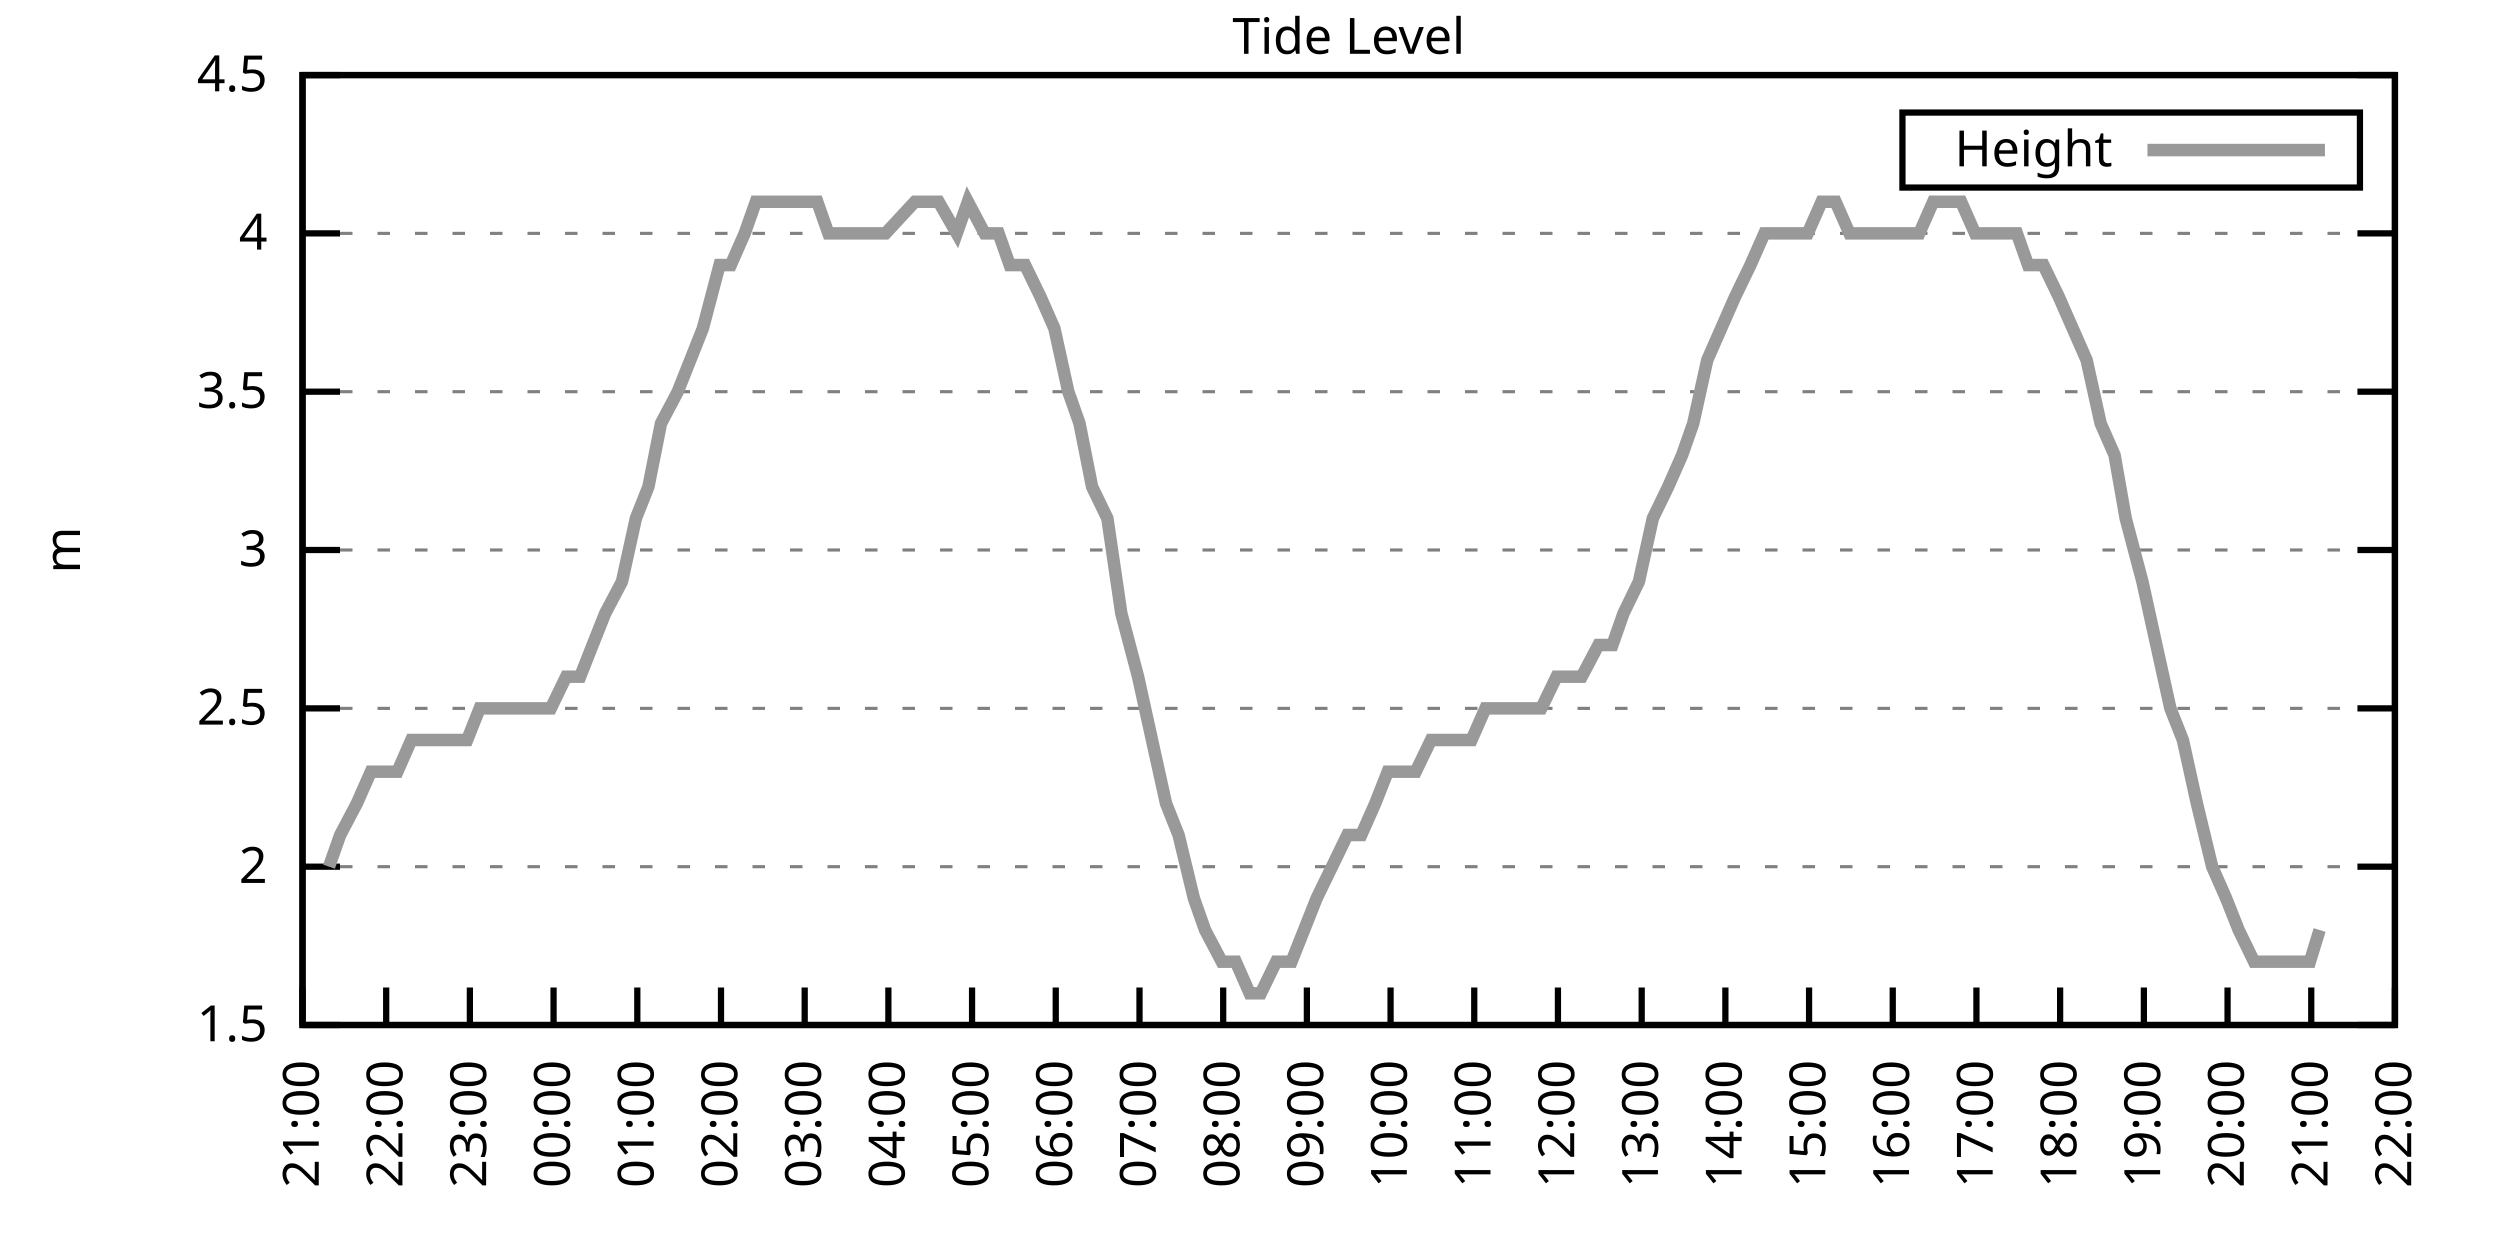
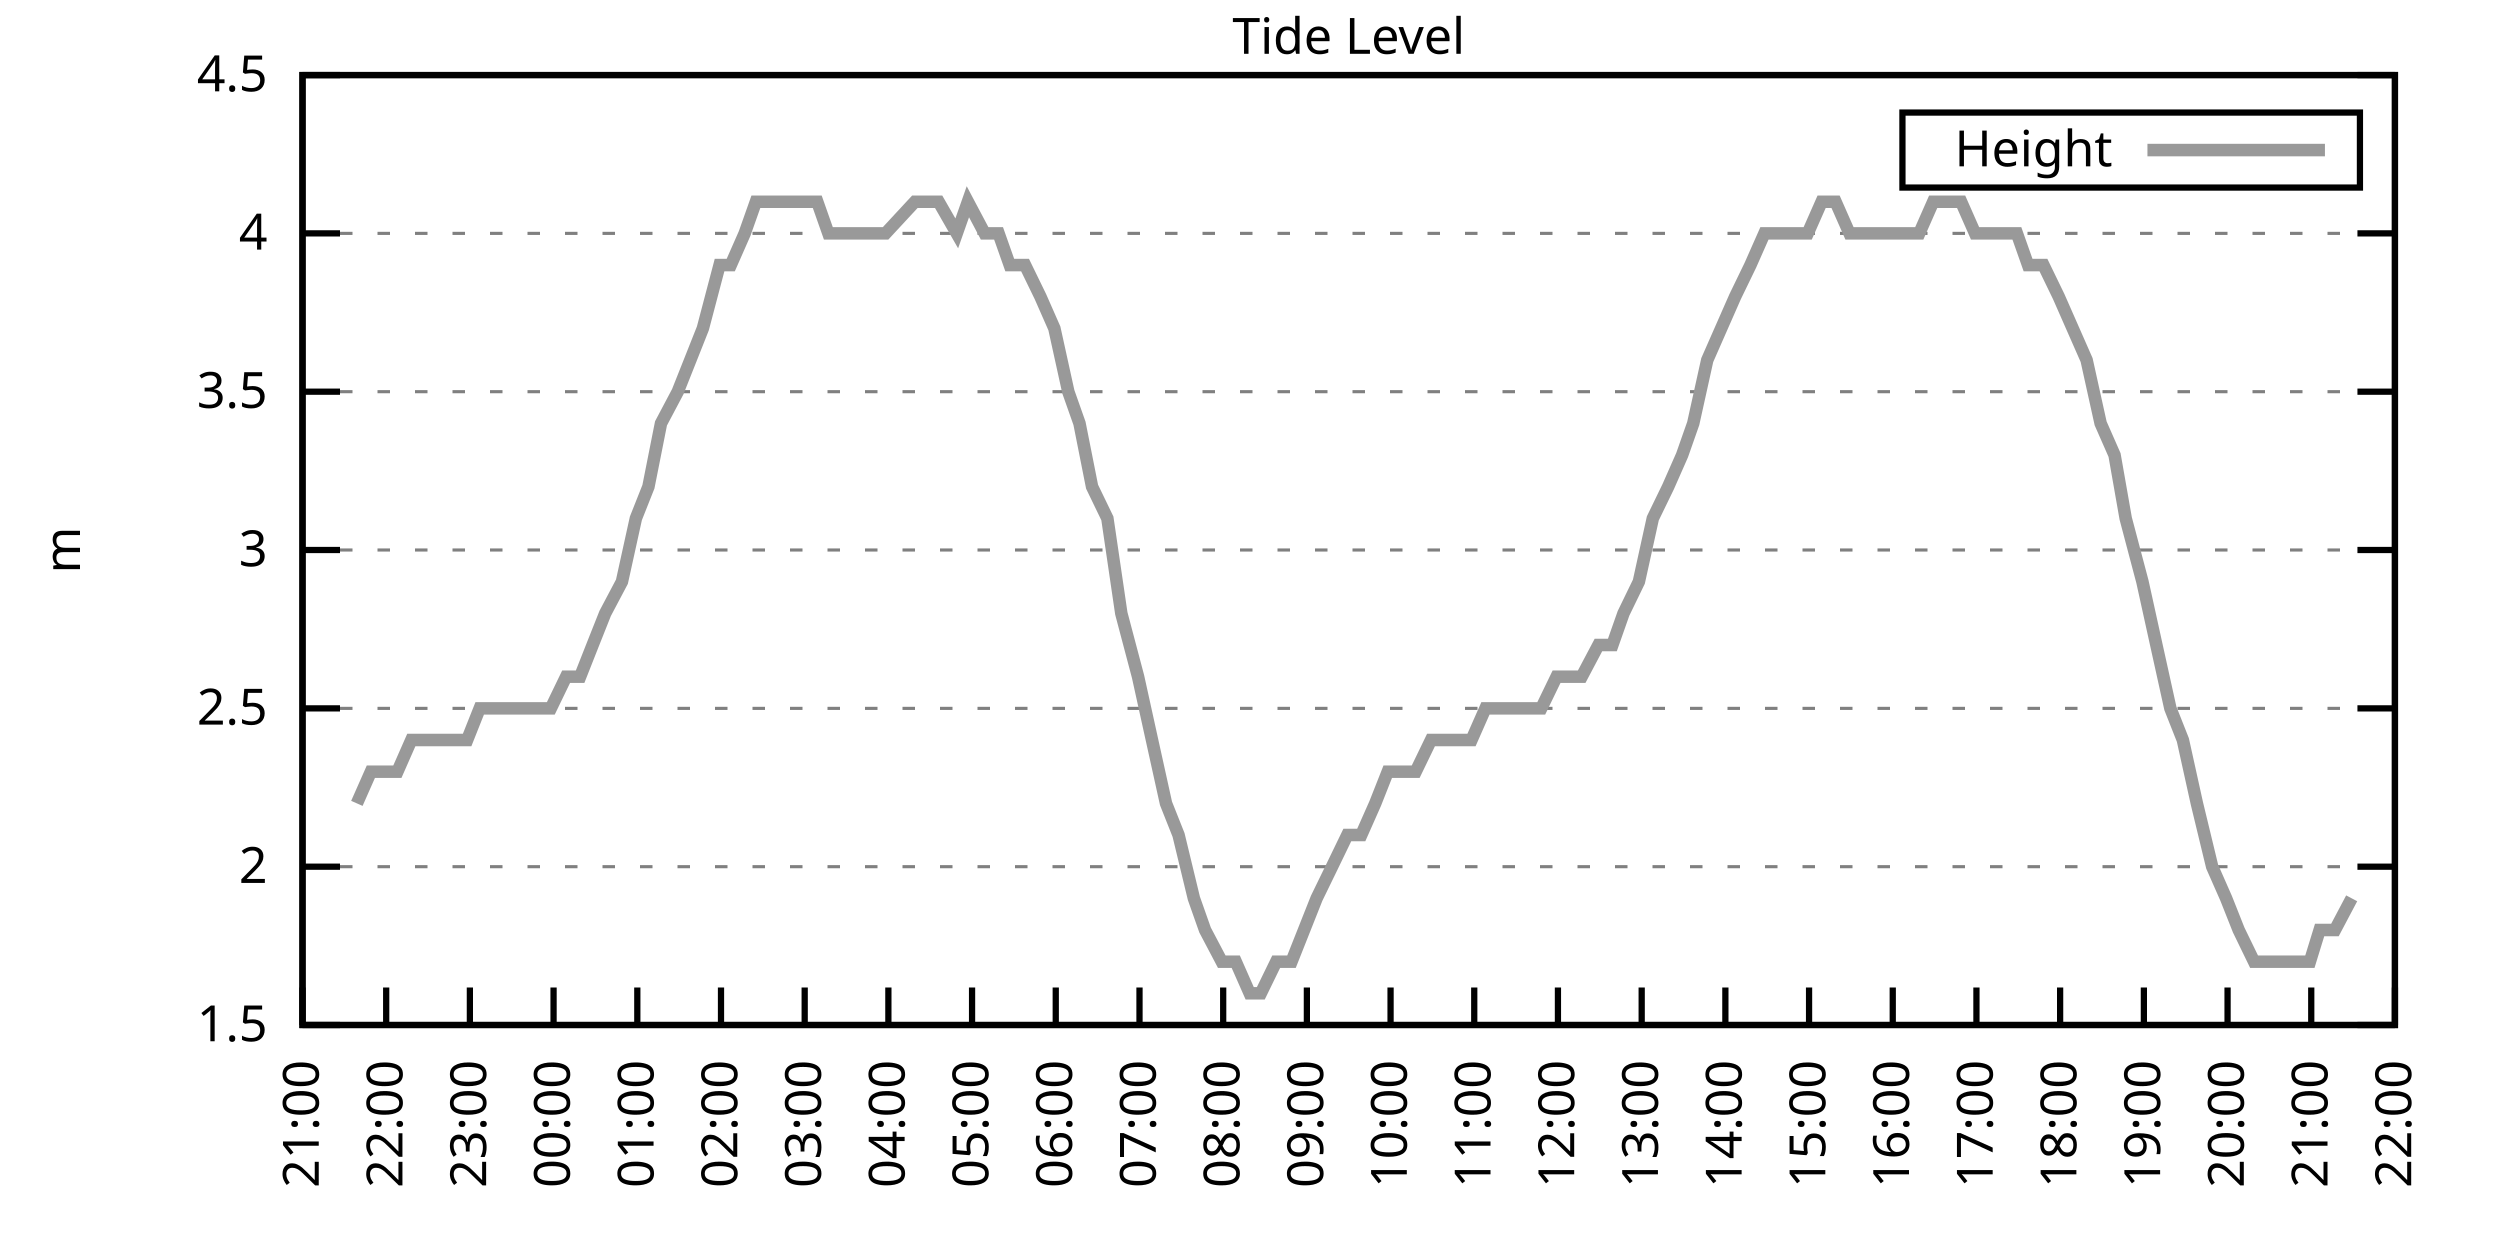
<svg xmlns="http://www.w3.org/2000/svg" xmlns:xlink="http://www.w3.org/1999/xlink" width="400" height="200" viewBox="0 0 400 200">
  <g id="gnuplot_canvas">
    <rect x="0" y="0" width="400" height="200" fill="none" />
    <defs>
      <circle id="gpDot" r="0.5" stroke-width="0.5" stroke="currentColor" />
      <path id="gpPt0" stroke-width="0.333" stroke="currentColor" d="M-1,0 h2 M0,-1 v2" />
      <path id="gpPt1" stroke-width="0.333" stroke="currentColor" d="M-1,-1 L1,1 M1,-1 L-1,1" />
      <path id="gpPt2" stroke-width="0.333" stroke="currentColor" d="M-1,0 L1,0 M0,-1 L0,1 M-1,-1 L1,1 M-1,1 L1,-1" />
      <rect id="gpPt3" stroke-width="0.333" stroke="currentColor" x="-1" y="-1" width="2" height="2" />
      <rect id="gpPt4" stroke-width="0.333" stroke="currentColor" fill="currentColor" x="-1" y="-1" width="2" height="2" />
      <circle id="gpPt5" stroke-width="0.333" stroke="currentColor" cx="0" cy="0" r="1" />
      <use xlink:href="#gpPt5" id="gpPt6" fill="currentColor" stroke="none" />
      <path id="gpPt7" stroke-width="0.333" stroke="currentColor" d="M0,-1.33 L-1.33,0.67 L1.33,0.67 z" />
      <use xlink:href="#gpPt7" id="gpPt8" fill="currentColor" stroke="none" />
      <use xlink:href="#gpPt7" id="gpPt9" stroke="currentColor" transform="rotate(180)" />
      <use xlink:href="#gpPt9" id="gpPt10" fill="currentColor" stroke="none" />
      <use xlink:href="#gpPt3" id="gpPt11" stroke="currentColor" transform="rotate(45)" />
      <use xlink:href="#gpPt11" id="gpPt12" fill="currentColor" stroke="none" />
      <path id="gpPt13" stroke-width="0.333" stroke="currentColor" d="M0,1.330 L1.265,0.411 L0.782,-1.067 L-0.782,-1.076 L-1.265,0.411 z" />
      <use xlink:href="#gpPt13" id="gpPt14" fill="currentColor" stroke="none" />
      <filter id="textbox" filterUnits="objectBoundingBox" x="0" y="0" height="1" width="1">
        <feFlood flood-color="white" flood-opacity="1" result="bgnd" />
        <feComposite in="SourceGraphic" in2="bgnd" operator="atop" />
      </filter>
      <filter id="greybox" filterUnits="objectBoundingBox" x="0" y="0" height="1" width="1">
        <feFlood flood-color="lightgrey" flood-opacity="1" result="grey" />
        <feComposite in="SourceGraphic" in2="grey" operator="atop" />
      </filter>
    </defs>
    <g fill="none" color="white" stroke="currentColor" stroke-width="1.00" stroke-linecap="butt" stroke-linejoin="miter">
</g>
    <g fill="none" color="black" stroke="currentColor" stroke-width="1.00" stroke-linecap="butt" stroke-linejoin="miter">
      <g stroke="none" shape-rendering="crispEdges">
        <polygon fill="rgb(255, 255, 255)" points="48.40,164.00 383.18,164.00 383.18,12.02 48.40,12.02 " />
      </g>
    </g>
    <g fill="none" color="black" stroke="currentColor" stroke-width="1.00" stroke-linecap="butt" stroke-linejoin="miter">
</g>
    <g fill="none" color="black" stroke="black" stroke-width="0.50" stroke-linecap="butt" stroke-linejoin="miter">
</g>
    <g fill="none" color="gray" stroke="currentColor" stroke-width="0.50" stroke-linecap="butt" stroke-linejoin="miter">
      <path stroke="gray" stroke-dasharray="2,4" class="gridline" d="M48.40,164.00 L383.19,164.00  " />
    </g>
    <g fill="none" color="gray" stroke="gray" stroke-width="1.00" stroke-linecap="butt" stroke-linejoin="miter">
</g>
    <g fill="none" color="black" stroke="currentColor" stroke-width="1.00" stroke-linecap="butt" stroke-linejoin="miter">
      <path stroke="black" d="M48.40,164.00 L54.40,164.00 M383.19,164.00 L377.19,164.00  " />
      <g transform="translate(42.80,166.60)" stroke="none" fill="black" font-family="Sans" font-size="8.00" text-anchor="end">
        <text>
          <tspan font-family="Sans"> 1.5</tspan>
        </text>
      </g>
    </g>
    <g fill="none" color="black" stroke="currentColor" stroke-width="1.00" stroke-linecap="butt" stroke-linejoin="miter">
</g>
    <g fill="none" color="black" stroke="black" stroke-width="0.50" stroke-linecap="butt" stroke-linejoin="miter">
</g>
    <g fill="none" color="gray" stroke="currentColor" stroke-width="0.50" stroke-linecap="butt" stroke-linejoin="miter">
      <path stroke="gray" stroke-dasharray="2,4" class="gridline" d="M48.40,138.67 L383.19,138.67  " />
    </g>
    <g fill="none" color="gray" stroke="gray" stroke-width="1.00" stroke-linecap="butt" stroke-linejoin="miter">
</g>
    <g fill="none" color="black" stroke="currentColor" stroke-width="1.00" stroke-linecap="butt" stroke-linejoin="miter">
      <path stroke="black" d="M48.40,138.67 L54.40,138.67 M383.19,138.67 L377.19,138.67  " />
      <g transform="translate(42.80,141.27)" stroke="none" fill="black" font-family="Sans" font-size="8.00" text-anchor="end">
        <text>
          <tspan font-family="Sans"> 2</tspan>
        </text>
      </g>
    </g>
    <g fill="none" color="black" stroke="currentColor" stroke-width="1.00" stroke-linecap="butt" stroke-linejoin="miter">
</g>
    <g fill="none" color="black" stroke="black" stroke-width="0.50" stroke-linecap="butt" stroke-linejoin="miter">
</g>
    <g fill="none" color="gray" stroke="currentColor" stroke-width="0.50" stroke-linecap="butt" stroke-linejoin="miter">
      <path stroke="gray" stroke-dasharray="2,4" class="gridline" d="M48.40,113.34 L383.19,113.34  " />
    </g>
    <g fill="none" color="gray" stroke="gray" stroke-width="1.00" stroke-linecap="butt" stroke-linejoin="miter">
</g>
    <g fill="none" color="black" stroke="currentColor" stroke-width="1.00" stroke-linecap="butt" stroke-linejoin="miter">
      <path stroke="black" d="M48.40,113.34 L54.40,113.34 M383.19,113.34 L377.19,113.34  " />
      <g transform="translate(42.80,115.94)" stroke="none" fill="black" font-family="Sans" font-size="8.00" text-anchor="end">
        <text>
          <tspan font-family="Sans"> 2.5</tspan>
        </text>
      </g>
    </g>
    <g fill="none" color="black" stroke="currentColor" stroke-width="1.00" stroke-linecap="butt" stroke-linejoin="miter">
</g>
    <g fill="none" color="black" stroke="black" stroke-width="0.50" stroke-linecap="butt" stroke-linejoin="miter">
</g>
    <g fill="none" color="gray" stroke="currentColor" stroke-width="0.50" stroke-linecap="butt" stroke-linejoin="miter">
      <path stroke="gray" stroke-dasharray="2,4" class="gridline" d="M48.40,88.00 L383.19,88.00  " />
    </g>
    <g fill="none" color="gray" stroke="gray" stroke-width="1.00" stroke-linecap="butt" stroke-linejoin="miter">
</g>
    <g fill="none" color="black" stroke="currentColor" stroke-width="1.00" stroke-linecap="butt" stroke-linejoin="miter">
      <path stroke="black" d="M48.40,88.00 L54.40,88.00 M383.19,88.00 L377.19,88.00  " />
      <g transform="translate(42.80,90.60)" stroke="none" fill="black" font-family="Sans" font-size="8.00" text-anchor="end">
        <text>
          <tspan font-family="Sans"> 3</tspan>
        </text>
      </g>
    </g>
    <g fill="none" color="black" stroke="currentColor" stroke-width="1.00" stroke-linecap="butt" stroke-linejoin="miter">
</g>
    <g fill="none" color="black" stroke="black" stroke-width="0.50" stroke-linecap="butt" stroke-linejoin="miter">
</g>
    <g fill="none" color="gray" stroke="currentColor" stroke-width="0.50" stroke-linecap="butt" stroke-linejoin="miter">
      <path stroke="gray" stroke-dasharray="2,4" class="gridline" d="M48.40,62.67 L383.19,62.67  " />
    </g>
    <g fill="none" color="gray" stroke="gray" stroke-width="1.00" stroke-linecap="butt" stroke-linejoin="miter">
</g>
    <g fill="none" color="black" stroke="currentColor" stroke-width="1.00" stroke-linecap="butt" stroke-linejoin="miter">
      <path stroke="black" d="M48.40,62.67 L54.40,62.67 M383.19,62.67 L377.19,62.67  " />
      <g transform="translate(42.80,65.27)" stroke="none" fill="black" font-family="Sans" font-size="8.00" text-anchor="end">
        <text>
          <tspan font-family="Sans"> 3.5</tspan>
        </text>
      </g>
    </g>
    <g fill="none" color="black" stroke="currentColor" stroke-width="1.00" stroke-linecap="butt" stroke-linejoin="miter">
</g>
    <g fill="none" color="black" stroke="black" stroke-width="0.50" stroke-linecap="butt" stroke-linejoin="miter">
</g>
    <g fill="none" color="gray" stroke="currentColor" stroke-width="0.50" stroke-linecap="butt" stroke-linejoin="miter">
      <path stroke="gray" stroke-dasharray="2,4" class="gridline" d="M48.40,37.34 L383.19,37.34  " />
    </g>
    <g fill="none" color="gray" stroke="gray" stroke-width="1.00" stroke-linecap="butt" stroke-linejoin="miter">
</g>
    <g fill="none" color="black" stroke="currentColor" stroke-width="1.00" stroke-linecap="butt" stroke-linejoin="miter">
      <path stroke="black" d="M48.40,37.34 L54.40,37.34 M383.19,37.34 L377.19,37.34  " />
      <g transform="translate(42.80,39.94)" stroke="none" fill="black" font-family="Sans" font-size="8.00" text-anchor="end">
        <text>
          <tspan font-family="Sans"> 4</tspan>
        </text>
      </g>
    </g>
    <g fill="none" color="black" stroke="currentColor" stroke-width="1.00" stroke-linecap="butt" stroke-linejoin="miter">
</g>
    <g fill="none" color="black" stroke="black" stroke-width="0.50" stroke-linecap="butt" stroke-linejoin="miter">
</g>
    <g fill="none" color="gray" stroke="currentColor" stroke-width="0.50" stroke-linecap="butt" stroke-linejoin="miter">
      <path stroke="gray" stroke-dasharray="2,4" class="gridline" d="M48.40,12.01 L383.19,12.01  " />
    </g>
    <g fill="none" color="gray" stroke="gray" stroke-width="1.00" stroke-linecap="butt" stroke-linejoin="miter">
</g>
    <g fill="none" color="black" stroke="currentColor" stroke-width="1.00" stroke-linecap="butt" stroke-linejoin="miter">
      <path stroke="black" d="M48.40,12.01 L54.40,12.01 M383.19,12.01 L377.19,12.01  " />
      <g transform="translate(42.80,14.61)" stroke="none" fill="black" font-family="Sans" font-size="8.00" text-anchor="end">
        <text>
          <tspan font-family="Sans"> 4.5</tspan>
        </text>
      </g>
    </g>
    <g fill="none" color="black" stroke="currentColor" stroke-width="1.00" stroke-linecap="butt" stroke-linejoin="miter">
      <path stroke="black" d="M48.40,164.00 L48.40,158.00  " />
      <g transform="translate(51.00,169.60) rotate(270.00)" stroke="none" fill="black" font-family="Sans" font-size="8.00" text-anchor="end">
        <text>
          <tspan font-family="Sans">21:00</tspan>
        </text>
      </g>
    </g>
    <g fill="none" color="black" stroke="currentColor" stroke-width="1.00" stroke-linecap="butt" stroke-linejoin="miter">
      <path stroke="black" d="M61.79,164.00 L61.79,158.00  " />
      <g transform="translate(64.39,169.60) rotate(270.00)" stroke="none" fill="black" font-family="Sans" font-size="8.00" text-anchor="end">
        <text>
          <tspan font-family="Sans">22:00</tspan>
        </text>
      </g>
    </g>
    <g fill="none" color="black" stroke="currentColor" stroke-width="1.00" stroke-linecap="butt" stroke-linejoin="miter">
      <path stroke="black" d="M75.18,164.00 L75.18,158.00  " />
      <g transform="translate(77.78,169.60) rotate(270.00)" stroke="none" fill="black" font-family="Sans" font-size="8.00" text-anchor="end">
        <text>
          <tspan font-family="Sans">23:00</tspan>
        </text>
      </g>
    </g>
    <g fill="none" color="black" stroke="currentColor" stroke-width="1.00" stroke-linecap="butt" stroke-linejoin="miter">
      <path stroke="black" d="M88.57,164.00 L88.57,158.00  " />
      <g transform="translate(91.17,169.60) rotate(270.00)" stroke="none" fill="black" font-family="Sans" font-size="8.00" text-anchor="end">
        <text>
          <tspan font-family="Sans">00:00</tspan>
        </text>
      </g>
    </g>
    <g fill="none" color="black" stroke="currentColor" stroke-width="1.00" stroke-linecap="butt" stroke-linejoin="miter">
      <path stroke="black" d="M101.97,164.00 L101.97,158.00  " />
      <g transform="translate(104.57,169.60) rotate(270.00)" stroke="none" fill="black" font-family="Sans" font-size="8.00" text-anchor="end">
        <text>
          <tspan font-family="Sans">01:00</tspan>
        </text>
      </g>
    </g>
    <g fill="none" color="black" stroke="currentColor" stroke-width="1.00" stroke-linecap="butt" stroke-linejoin="miter">
      <path stroke="black" d="M115.36,164.00 L115.36,158.00  " />
      <g transform="translate(117.96,169.60) rotate(270.00)" stroke="none" fill="black" font-family="Sans" font-size="8.00" text-anchor="end">
        <text>
          <tspan font-family="Sans">02:00</tspan>
        </text>
      </g>
    </g>
    <g fill="none" color="black" stroke="currentColor" stroke-width="1.00" stroke-linecap="butt" stroke-linejoin="miter">
      <path stroke="black" d="M128.75,164.00 L128.75,158.00  " />
      <g transform="translate(131.35,169.60) rotate(270.00)" stroke="none" fill="black" font-family="Sans" font-size="8.00" text-anchor="end">
        <text>
          <tspan font-family="Sans">03:00</tspan>
        </text>
      </g>
    </g>
    <g fill="none" color="black" stroke="currentColor" stroke-width="1.00" stroke-linecap="butt" stroke-linejoin="miter">
      <path stroke="black" d="M142.14,164.00 L142.14,158.00  " />
      <g transform="translate(144.74,169.60) rotate(270.00)" stroke="none" fill="black" font-family="Sans" font-size="8.00" text-anchor="end">
        <text>
          <tspan font-family="Sans">04:00</tspan>
        </text>
      </g>
    </g>
    <g fill="none" color="black" stroke="currentColor" stroke-width="1.00" stroke-linecap="butt" stroke-linejoin="miter">
      <path stroke="black" d="M155.53,164.00 L155.53,158.00  " />
      <g transform="translate(158.13,169.60) rotate(270.00)" stroke="none" fill="black" font-family="Sans" font-size="8.00" text-anchor="end">
        <text>
          <tspan font-family="Sans">05:00</tspan>
        </text>
      </g>
    </g>
    <g fill="none" color="black" stroke="currentColor" stroke-width="1.00" stroke-linecap="butt" stroke-linejoin="miter">
      <path stroke="black" d="M168.92,164.00 L168.92,158.00  " />
      <g transform="translate(171.52,169.60) rotate(270.00)" stroke="none" fill="black" font-family="Sans" font-size="8.00" text-anchor="end">
        <text>
          <tspan font-family="Sans">06:00</tspan>
        </text>
      </g>
    </g>
    <g fill="none" color="black" stroke="currentColor" stroke-width="1.00" stroke-linecap="butt" stroke-linejoin="miter">
      <path stroke="black" d="M182.32,164.00 L182.32,158.00  " />
      <g transform="translate(184.92,169.60) rotate(270.00)" stroke="none" fill="black" font-family="Sans" font-size="8.00" text-anchor="end">
        <text>
          <tspan font-family="Sans">07:00</tspan>
        </text>
      </g>
    </g>
    <g fill="none" color="black" stroke="currentColor" stroke-width="1.00" stroke-linecap="butt" stroke-linejoin="miter">
      <path stroke="black" d="M195.71,164.00 L195.71,158.00  " />
      <g transform="translate(198.31,169.60) rotate(270.00)" stroke="none" fill="black" font-family="Sans" font-size="8.00" text-anchor="end">
        <text>
          <tspan font-family="Sans">08:00</tspan>
        </text>
      </g>
    </g>
    <g fill="none" color="black" stroke="currentColor" stroke-width="1.00" stroke-linecap="butt" stroke-linejoin="miter">
      <path stroke="black" d="M209.10,164.00 L209.10,158.00  " />
      <g transform="translate(211.70,169.60) rotate(270.00)" stroke="none" fill="black" font-family="Sans" font-size="8.00" text-anchor="end">
        <text>
          <tspan font-family="Sans">09:00</tspan>
        </text>
      </g>
    </g>
    <g fill="none" color="black" stroke="currentColor" stroke-width="1.00" stroke-linecap="butt" stroke-linejoin="miter">
      <path stroke="black" d="M222.49,164.00 L222.49,158.00  " />
      <g transform="translate(225.09,169.60) rotate(270.00)" stroke="none" fill="black" font-family="Sans" font-size="8.00" text-anchor="end">
        <text>
          <tspan font-family="Sans">10:00</tspan>
        </text>
      </g>
    </g>
    <g fill="none" color="black" stroke="currentColor" stroke-width="1.00" stroke-linecap="butt" stroke-linejoin="miter">
      <path stroke="black" d="M235.88,164.00 L235.88,158.00  " />
      <g transform="translate(238.48,169.60) rotate(270.00)" stroke="none" fill="black" font-family="Sans" font-size="8.00" text-anchor="end">
        <text>
          <tspan font-family="Sans">11:00</tspan>
        </text>
      </g>
    </g>
    <g fill="none" color="black" stroke="currentColor" stroke-width="1.00" stroke-linecap="butt" stroke-linejoin="miter">
      <path stroke="black" d="M249.27,164.00 L249.27,158.00  " />
      <g transform="translate(251.87,169.60) rotate(270.00)" stroke="none" fill="black" font-family="Sans" font-size="8.00" text-anchor="end">
        <text>
          <tspan font-family="Sans">12:00</tspan>
        </text>
      </g>
    </g>
    <g fill="none" color="black" stroke="currentColor" stroke-width="1.00" stroke-linecap="butt" stroke-linejoin="miter">
      <path stroke="black" d="M262.67,164.00 L262.67,158.00  " />
      <g transform="translate(265.27,169.60) rotate(270.00)" stroke="none" fill="black" font-family="Sans" font-size="8.00" text-anchor="end">
        <text>
          <tspan font-family="Sans">13:00</tspan>
        </text>
      </g>
    </g>
    <g fill="none" color="black" stroke="currentColor" stroke-width="1.00" stroke-linecap="butt" stroke-linejoin="miter">
      <path stroke="black" d="M276.06,164.00 L276.06,158.00  " />
      <g transform="translate(278.66,169.60) rotate(270.00)" stroke="none" fill="black" font-family="Sans" font-size="8.00" text-anchor="end">
        <text>
          <tspan font-family="Sans">14:00</tspan>
        </text>
      </g>
    </g>
    <g fill="none" color="black" stroke="currentColor" stroke-width="1.00" stroke-linecap="butt" stroke-linejoin="miter">
      <path stroke="black" d="M289.45,164.00 L289.45,158.00  " />
      <g transform="translate(292.05,169.60) rotate(270.00)" stroke="none" fill="black" font-family="Sans" font-size="8.00" text-anchor="end">
        <text>
          <tspan font-family="Sans">15:00</tspan>
        </text>
      </g>
    </g>
    <g fill="none" color="black" stroke="currentColor" stroke-width="1.00" stroke-linecap="butt" stroke-linejoin="miter">
      <path stroke="black" d="M302.84,164.00 L302.84,158.00  " />
      <g transform="translate(305.44,169.60) rotate(270.00)" stroke="none" fill="black" font-family="Sans" font-size="8.00" text-anchor="end">
        <text>
          <tspan font-family="Sans">16:00</tspan>
        </text>
      </g>
    </g>
    <g fill="none" color="black" stroke="currentColor" stroke-width="1.00" stroke-linecap="butt" stroke-linejoin="miter">
      <path stroke="black" d="M316.23,164.00 L316.23,158.00  " />
      <g transform="translate(318.83,169.60) rotate(270.00)" stroke="none" fill="black" font-family="Sans" font-size="8.00" text-anchor="end">
        <text>
          <tspan font-family="Sans">17:00</tspan>
        </text>
      </g>
    </g>
    <g fill="none" color="black" stroke="currentColor" stroke-width="1.00" stroke-linecap="butt" stroke-linejoin="miter">
      <path stroke="black" d="M329.62,164.00 L329.62,158.00  " />
      <g transform="translate(332.22,169.60) rotate(270.00)" stroke="none" fill="black" font-family="Sans" font-size="8.00" text-anchor="end">
        <text>
          <tspan font-family="Sans">18:00</tspan>
        </text>
      </g>
    </g>
    <g fill="none" color="black" stroke="currentColor" stroke-width="1.00" stroke-linecap="butt" stroke-linejoin="miter">
      <path stroke="black" d="M343.02,164.00 L343.02,158.00  " />
      <g transform="translate(345.62,169.60) rotate(270.00)" stroke="none" fill="black" font-family="Sans" font-size="8.00" text-anchor="end">
        <text>
          <tspan font-family="Sans">19:00</tspan>
        </text>
      </g>
    </g>
    <g fill="none" color="black" stroke="currentColor" stroke-width="1.00" stroke-linecap="butt" stroke-linejoin="miter">
      <path stroke="black" d="M356.41,164.00 L356.41,158.00  " />
      <g transform="translate(359.01,169.60) rotate(270.00)" stroke="none" fill="black" font-family="Sans" font-size="8.00" text-anchor="end">
        <text>
          <tspan font-family="Sans">20:00</tspan>
        </text>
      </g>
    </g>
    <g fill="none" color="black" stroke="currentColor" stroke-width="1.00" stroke-linecap="butt" stroke-linejoin="miter">
      <path stroke="black" d="M369.80,164.00 L369.80,158.00  " />
      <g transform="translate(372.40,169.60) rotate(270.00)" stroke="none" fill="black" font-family="Sans" font-size="8.00" text-anchor="end">
        <text>
          <tspan font-family="Sans">21:00</tspan>
        </text>
      </g>
    </g>
    <g fill="none" color="black" stroke="currentColor" stroke-width="1.00" stroke-linecap="butt" stroke-linejoin="miter">
      <path stroke="black" d="M383.19,164.00 L383.19,158.00  " />
      <g transform="translate(385.79,169.60) rotate(270.00)" stroke="none" fill="black" font-family="Sans" font-size="8.00" text-anchor="end">
        <text>
          <tspan font-family="Sans">22:00</tspan>
        </text>
      </g>
    </g>
    <g fill="none" color="black" stroke="currentColor" stroke-width="1.00" stroke-linecap="butt" stroke-linejoin="miter">
</g>
    <g fill="none" color="black" stroke="currentColor" stroke-width="1.00" stroke-linecap="butt" stroke-linejoin="miter">
      <path stroke="black" d="M48.40,12.01 L48.40,164.00 L383.19,164.00 L383.19,12.01 L48.40,12.01 Z  " />
    </g>
    <g fill="none" color="black" stroke="currentColor" stroke-width="1.00" stroke-linecap="butt" stroke-linejoin="miter">
</g>
    <g fill="none" color="black" stroke="currentColor" stroke-width="1.00" stroke-linecap="butt" stroke-linejoin="miter">
      <path stroke="black" d="M304.39,30.01 L304.39,18.01 L377.59,18.01 L377.59,30.01 L304.39,30.01 Z  " />
    </g>
    <g id="Tide_level_plot_1">
      <g fill="none" color="white" stroke="black" stroke-width="2.00" stroke-linecap="butt" stroke-linejoin="miter">
</g>
      <g fill="none" color="black" stroke="currentColor" stroke-width="2.00" stroke-linecap="butt" stroke-linejoin="miter">
        <g transform="translate(337.99,26.61)" stroke="none" fill="black" font-family="Sans" font-size="8.00" text-anchor="end">
          <text>
            <tspan font-family="Sans">Height</tspan>
          </text>
        </g>
      </g>
      <g fill="none" color="black" stroke="currentColor" stroke-width="2.00" stroke-linecap="butt" stroke-linejoin="miter">
-         <path stroke="rgb(153, 153, 153)" d="M343.59,24.01 L371.99,24.01 M52.64,138.67 L54.43,133.60 L57.10,128.54 L59.34,123.47 L61.57,123.47 L63.58,123.47   L65.81,118.40 L67.82,118.40 L70.50,118.40 L72.50,118.40 L74.74,118.40 L76.75,113.34 L79.20,113.34 L81.66,113.34   L83.66,113.34 L85.90,113.34 L88.13,113.34 L90.58,108.27 L92.82,108.27 L94.82,103.20 L96.83,98.14 L99.51,93.07   L101.74,82.94 L103.75,77.87 L105.76,67.74 L108.44,62.67 L110.45,57.61 L112.46,52.54 L115.13,42.41 L116.92,42.41   L119.15,37.34 L120.94,32.28 L124.06,32.28 L126.07,32.28 L127.86,32.28 L130.76,32.28 L132.54,37.34 L134.55,37.34   L137.45,37.34 L139.02,37.34 L141.69,37.34 L146.38,32.28 L148.39,32.28 L150.18,32.28 L153.08,37.34 L154.86,32.28   L157.54,37.34 L159.77,37.34 L161.56,42.41 L164.01,42.41 L166.47,47.47 L168.70,52.54 L170.93,62.67 L172.72,67.74   L174.73,77.87 L177.18,82.94 L179.41,98.14 L182.09,108.27 L184.32,118.40 L186.56,128.54 L188.57,133.60 L191.02,143.73   L192.81,148.80 L195.48,153.87 L197.72,153.87 L199.95,158.93 L201.73,158.93 L204.19,153.87 L206.64,153.87 L210.66,143.73   L213.12,138.67 L215.57,133.60 L217.80,133.60 L220.04,128.54 L222.04,123.47 L224.05,123.47 L226.51,123.47 L228.96,118.40   L231.20,118.40 L233.43,118.40 L235.44,118.40 L237.67,113.34 L240.12,113.34 L242.36,113.34 L244.59,113.34 L246.60,113.34   L249.05,108.27 L251.28,108.27 L253.07,108.27 L255.75,103.20 L257.98,103.20 L259.76,98.14 L262.22,93.07 L264.45,82.94   L266.91,77.87 L269.14,72.81 L270.92,67.74 L273.16,57.61 L275.39,52.54 L277.62,47.47 L280.07,42.41 L282.31,37.34   L284.54,37.34 L286.55,37.34 L289.23,37.34 L291.46,32.28 L293.69,32.28 L295.92,37.34 L297.93,37.34 L300.16,37.34   L302.39,37.34 L304.63,37.34 L307.08,37.34 L309.31,32.28 L311.54,32.28 L313.78,32.28 L316.01,37.34 L318.24,37.34   L320.47,37.34 L322.70,37.34 L324.49,42.41 L326.95,42.41 L329.40,47.47 L331.63,52.54 L333.86,57.61 L336.10,67.74   L338.33,72.81 L340.11,82.94 L342.79,93.07 L345.02,103.20 L347.26,113.34 L349.26,118.40 L351.50,128.54 L353.95,138.67   L356.18,143.73 L358.19,148.80 L360.65,153.87 L362.66,153.87 L364.66,153.87 L367.12,153.87 L369.58,153.87 L371.14,148.80    " />
+         <path stroke="rgb(153, 153, 153)" d="M343.59,24.01 L371.99,24.01 M57.10,128.54 L59.34,123.47 L61.57,123.47 L63.58,123.47 L65.81,118.40 L67.82,118.40   L70.50,118.40 L72.50,118.40 L74.74,118.40 L76.75,113.34 L79.20,113.34 L81.66,113.34 L83.66,113.34 L85.90,113.34   L88.13,113.34 L90.58,108.27 L92.82,108.27 L94.82,103.20 L96.83,98.14 L99.51,93.07 L101.74,82.94 L103.75,77.87   L105.76,67.74 L108.44,62.67 L110.45,57.61 L112.46,52.54 L115.13,42.41 L116.92,42.41 L119.15,37.34 L120.94,32.28   L124.06,32.28 L126.07,32.28 L127.86,32.28 L130.76,32.28 L132.54,37.34 L134.55,37.34 L137.45,37.34 L139.02,37.34   L141.69,37.34 L146.38,32.28 L148.39,32.28 L150.18,32.28 L153.08,37.34 L154.86,32.28 L157.54,37.34 L159.77,37.34   L161.56,42.41 L164.01,42.41 L166.47,47.47 L168.70,52.54 L170.93,62.67 L172.72,67.74 L174.73,77.87 L177.18,82.94   L179.41,98.14 L182.09,108.27 L184.32,118.40 L186.56,128.54 L188.57,133.60 L191.02,143.73 L192.81,148.80 L195.48,153.87   L197.72,153.87 L199.95,158.93 L201.73,158.93 L204.19,153.87 L206.64,153.87 L210.66,143.73 L213.12,138.67 L215.57,133.60   L217.80,133.60 L220.04,128.54 L222.04,123.47 L224.05,123.47 L226.51,123.47 L228.96,118.40 L231.20,118.40 L233.43,118.40   L235.44,118.40 L237.67,113.34 L240.12,113.34 L242.36,113.34 L244.59,113.34 L246.60,113.34 L249.05,108.27 L251.28,108.27   L253.07,108.27 L255.75,103.20 L257.98,103.20 L259.76,98.14 L262.22,93.07 L264.45,82.94 L266.91,77.87 L269.14,72.81   L270.92,67.74 L273.16,57.61 L275.39,52.54 L277.62,47.47 L280.07,42.41 L282.31,37.34 L284.54,37.34 L286.55,37.34   L289.23,37.34 L291.46,32.28 L293.69,32.28 L295.92,37.34 L297.93,37.34 L300.16,37.34 L302.39,37.34 L304.63,37.34   L307.08,37.34 L309.31,32.28 L311.54,32.28 L313.78,32.28 L316.01,37.34 L318.24,37.34 L320.47,37.34 L322.70,37.34   L324.49,42.41 L326.95,42.41 L329.40,47.47 L331.63,52.54 L333.86,57.61 L336.10,67.74 L338.33,72.81 L340.11,82.94   L342.79,93.07 L345.02,103.20 L347.26,113.34 L349.26,118.40 L351.50,128.54 L353.95,138.67 L356.18,143.73 L358.19,148.80   L360.65,153.87 L362.66,153.87 L364.66,153.87 L367.12,153.87 L369.58,153.87 L371.14,148.80 L373.59,148.80 L376.27,143.73    " />
      </g>
    </g>
    <g fill="none" color="black" stroke="currentColor" stroke-width="2.00" stroke-linecap="butt" stroke-linejoin="miter">
</g>
    <g fill="none" color="black" stroke="black" stroke-width="1.00" stroke-linecap="butt" stroke-linejoin="miter">
</g>
    <g fill="none" color="black" stroke="currentColor" stroke-width="1.00" stroke-linecap="butt" stroke-linejoin="miter">
      <path stroke="black" d="M48.40,12.01 L48.40,164.00 L383.19,164.00 L383.19,12.01 L48.40,12.01 Z  " />
      <g transform="translate(12.80,88.01) rotate(270.00)" stroke="none" fill="black" font-family="Sans" font-size="8.00" text-anchor="middle">
        <text>
          <tspan font-family="Sans">m</tspan>
        </text>
      </g>
    </g>
    <g fill="none" color="black" stroke="currentColor" stroke-width="1.00" stroke-linecap="butt" stroke-linejoin="miter">
</g>
    <g fill="none" color="black" stroke="currentColor" stroke-width="1.00" stroke-linecap="butt" stroke-linejoin="miter">
      <g transform="translate(215.79,8.61)" stroke="none" fill="black" font-family="Sans" font-size="8.00" text-anchor="middle">
        <text>
          <tspan font-family="Sans">Tide Level</tspan>
        </text>
      </g>
    </g>
    <g fill="none" color="black" stroke="currentColor" stroke-width="1.00" stroke-linecap="butt" stroke-linejoin="miter">
</g>
  </g>
</svg>
